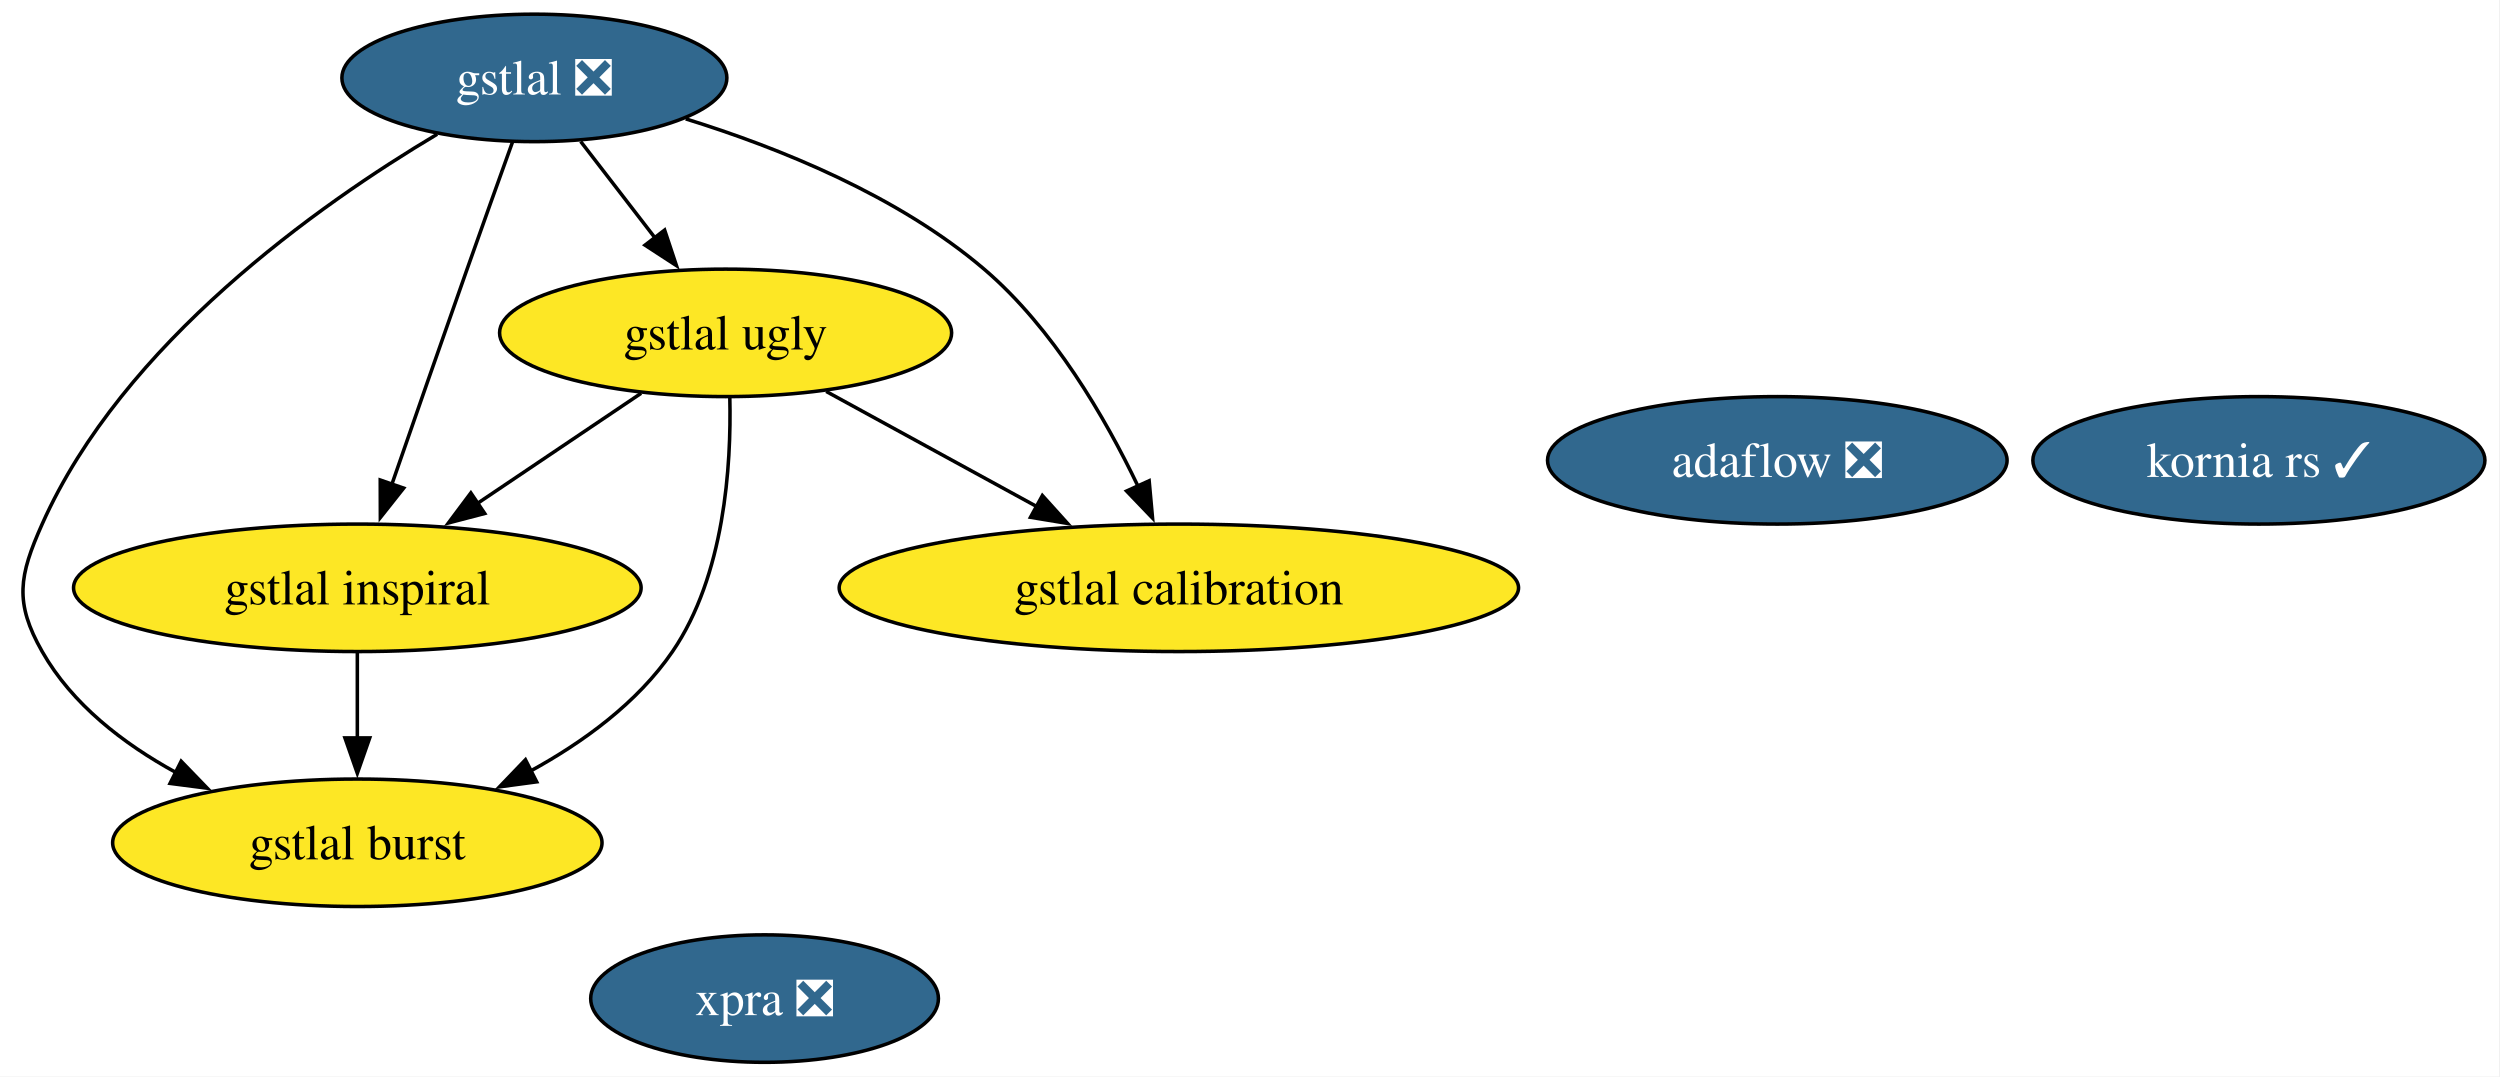
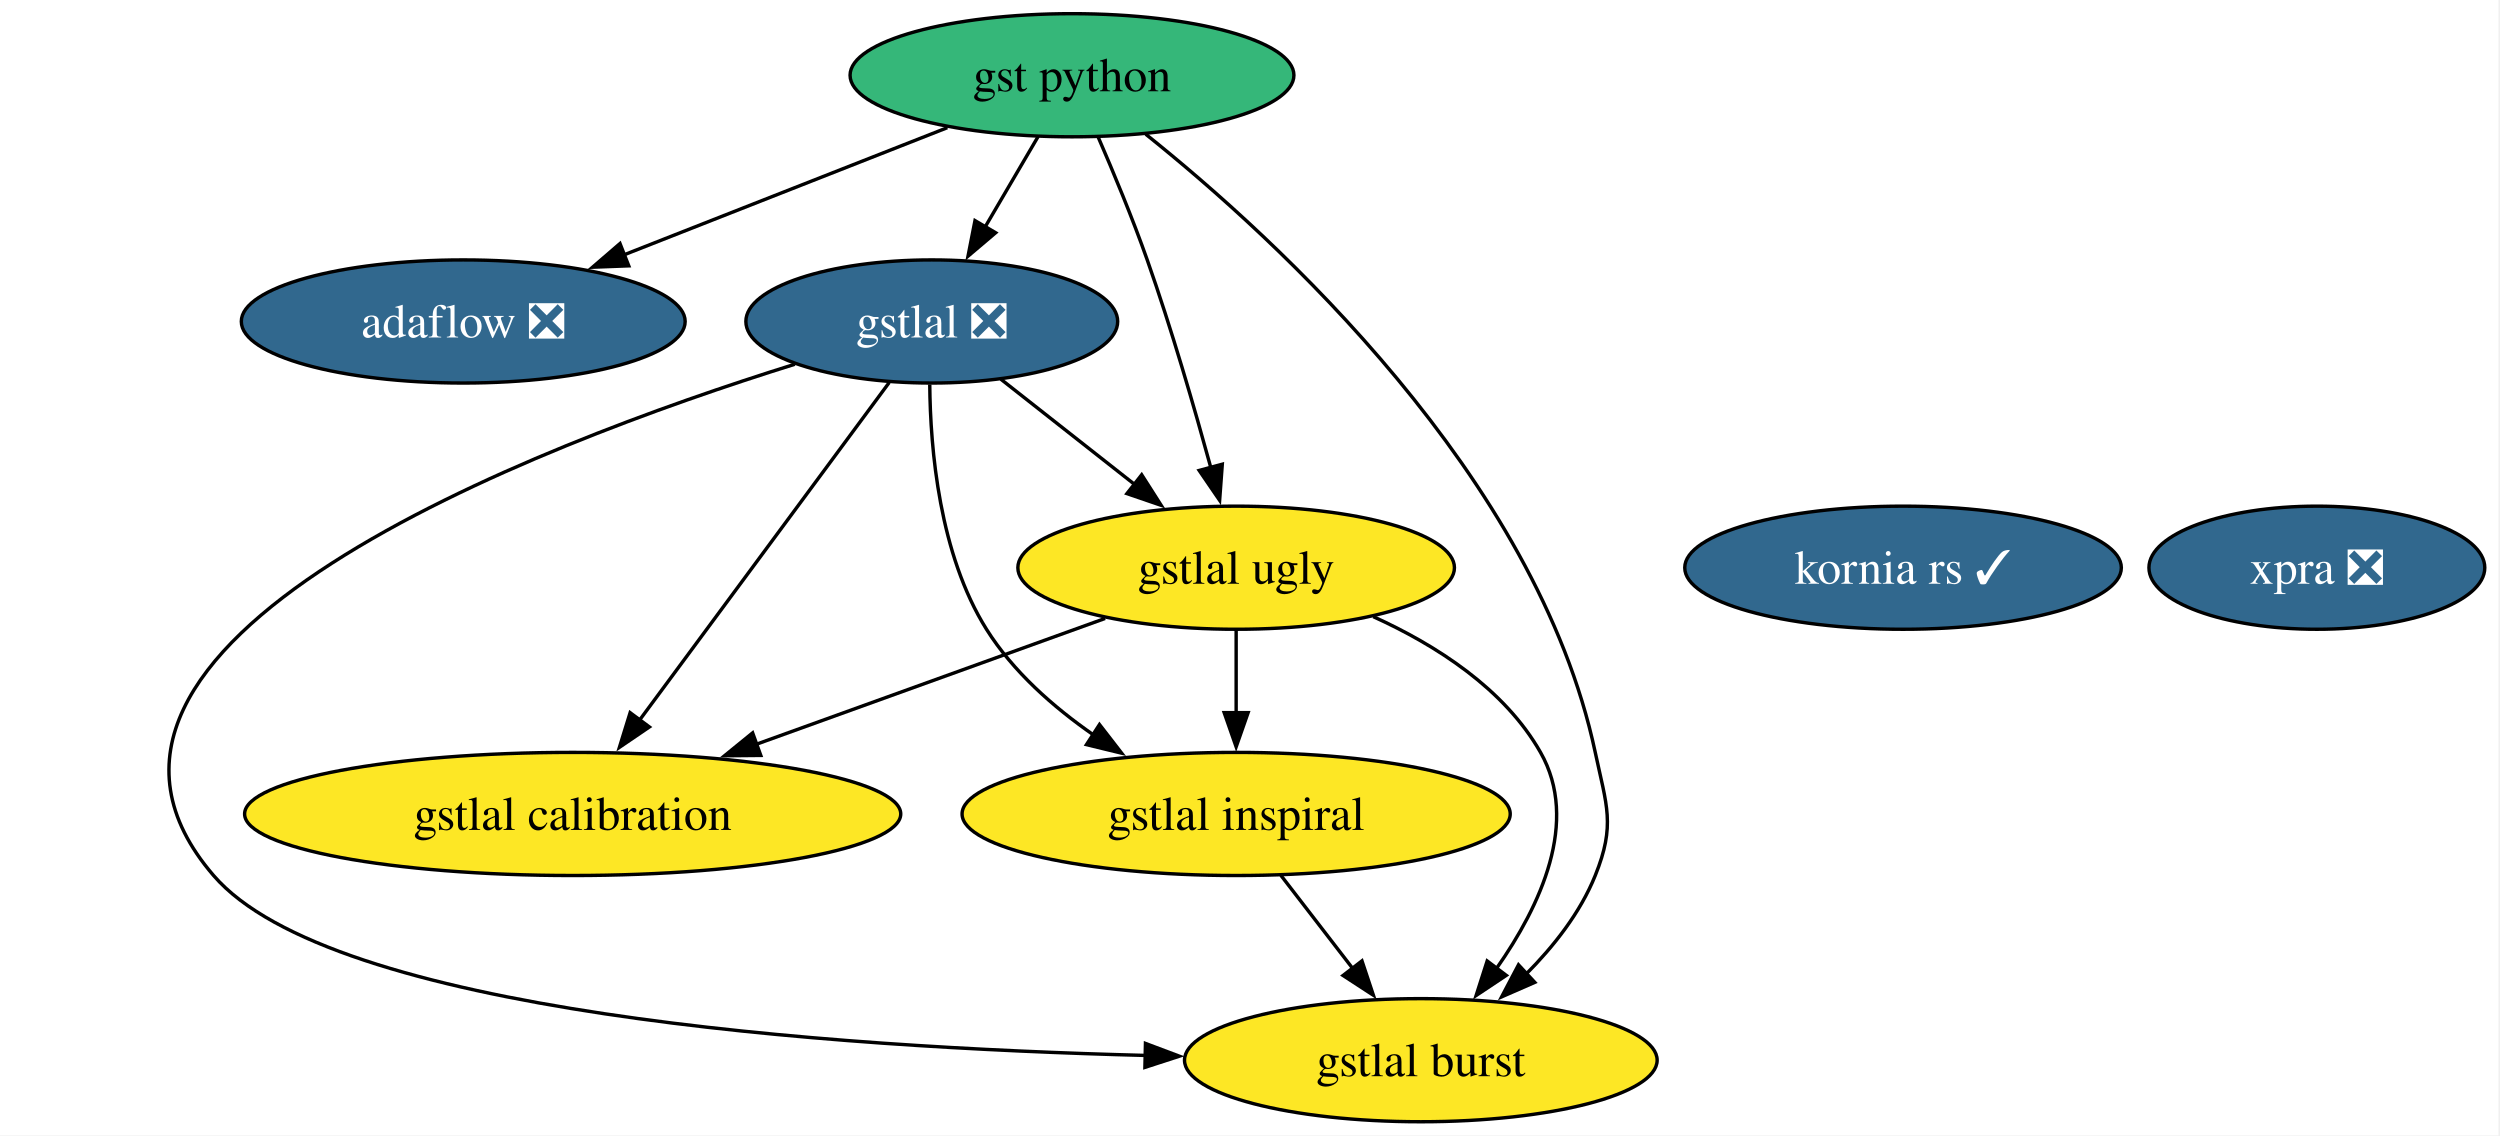
- <svg xmlns="http://www.w3.org/2000/svg" xmlns:xlink="http://www.w3.org/1999/xlink" width="706pt" height="304pt" viewBox="0.00 0.00 706.00 304.00">
-   <g id="graph0" class="graph" transform="scale(1 1) rotate(0) translate(4 300)">
-     <polygon fill="white" stroke="none" points="-4,4 -4,-300 701.74,-300 701.74,4 -4,4" />
+ <svg xmlns="http://www.w3.org/2000/svg" xmlns:xlink="http://www.w3.org/1999/xlink" width="731pt" height="332pt" viewBox="0.00 0.00 731.00 332.00">
+   <g id="graph0" class="graph" transform="scale(1 1) rotate(0) translate(4 328)">
+     <polygon fill="white" stroke="none" points="-4,4 -4,-328 726.56,-328 726.56,4 -4,4" />
    <g id="node1" class="node">
      <g id="a_node1">
-         <a xlink:href="https://github.com/conda-forge/gstlal-feedstock/pull/46" xlink:title="gstlal ❎">
-           <ellipse fill="#31688e" stroke="black" cx="146.91" cy="-278" rx="54.36" ry="18" />
-           <text xml:space="preserve" text-anchor="middle" x="146.91" y="-273.32" font-family="Times,serif" font-size="14.00" fill="white">gstlal ❎</text>
+         <a xlink:href="https://github.com/conda-forge/gst-python-feedstock" xlink:title="gst python">
+           <ellipse fill="#35b779" stroke="black" cx="309.45" cy="-306" rx="64.89" ry="18" />
+           <text xml:space="preserve" text-anchor="middle" x="309.45" y="-301.32" font-family="Times,serif" font-size="14.00">gst python</text>
        </a>
      </g>
    </g>
    <g id="node2" class="node">
      <g id="a_node2">
+         <a xlink:href="https://github.com/conda-forge/gstlal-feedstock/pull/46" xlink:title="gstlal ❎">
+           <ellipse fill="#31688e" stroke="black" cx="268.45" cy="-234" rx="54.36" ry="18" />
+           <text xml:space="preserve" text-anchor="middle" x="268.45" y="-229.32" font-family="Times,serif" font-size="14.00" fill="white">gstlal ❎</text>
+         </a>
+       </g>
+     </g>
+     <g id="edge2" class="edge">
+       <path fill="none" stroke="black" d="M299.53,-288.05C294.9,-280.14 289.27,-270.54 284.08,-261.69" />
+       <polygon fill="black" stroke="black" points="287.13,-259.95 279.05,-253.1 281.09,-263.49 287.13,-259.95" />
+     </g>
+     <g id="node3" class="node">
+       <g id="a_node3">
        <a xlink:href="https://github.com/conda-forge/gstlal-ugly-feedstock" xlink:title="gstlal ugly">
-           <ellipse fill="#fde725" stroke="black" cx="200.91" cy="-206" rx="63.83" ry="18" />
-           <text xml:space="preserve" text-anchor="middle" x="200.91" y="-201.32" font-family="Times,serif" font-size="14.00">gstlal ugly</text>
+           <ellipse fill="#fde725" stroke="black" cx="357.45" cy="-162" rx="63.83" ry="18" />
+           <text xml:space="preserve" text-anchor="middle" x="357.45" y="-157.32" font-family="Times,serif" font-size="14.00">gstlal ugly</text>
        </a>
      </g>
    </g>
    <g id="edge4" class="edge">
-       <path fill="none" stroke="black" d="M159.98,-260.05C166.28,-251.89 173.97,-241.91 180.98,-232.82" />
-       <polygon fill="black" stroke="black" points="183.69,-235.04 187.03,-224.99 178.15,-230.77 183.69,-235.04" />
+       <path fill="none" stroke="black" d="M317.07,-288C321.54,-277.69 327.15,-264.22 331.45,-252 338.53,-231.92 345.23,-208.83 350.06,-191.21" />
+       <polygon fill="black" stroke="black" points="353.4,-192.27 352.62,-181.7 346.64,-190.44 353.4,-192.27" />
    </g>
-     <g id="node3" class="node">
-       <g id="a_node3">
+     <g id="node4" class="node">
+       <g id="a_node4">
        <a xlink:href="https://github.com/conda-forge/gstlal-burst-feedstock" xlink:title="gstlal burst">
-           <ellipse fill="#fde725" stroke="black" cx="96.91" cy="-62" rx="69.1" ry="18" />
-           <text xml:space="preserve" text-anchor="middle" x="96.91" y="-57.33" font-family="Times,serif" font-size="14.00">gstlal burst</text>
+           <ellipse fill="#fde725" stroke="black" cx="411.45" cy="-18" rx="69.1" ry="18" />
+           <text xml:space="preserve" text-anchor="middle" x="411.45" y="-13.32" font-family="Times,serif" font-size="14.00">gstlal burst</text>
+         </a>
+       </g>
+     </g>
+     <g id="edge3" class="edge">
+       <path fill="none" stroke="black" d="M331.01,-288.76C368.97,-258.38 445.33,-188.7 462.45,-108 465.77,-92.35 468.43,-86.84 462.45,-72 458.09,-61.16 450.33,-51.3 442.16,-43.1" />
+       <polygon fill="black" stroke="black" points="444.77,-40.76 435.07,-36.52 440.01,-45.89 444.77,-40.76" />
+     </g>
+     <g id="node8" class="node">
+       <g id="a_node8">
+         <a xlink:href="https://github.com/conda-forge/adaflow-feedstock/pull/5" xlink:title="adaflow ❎">
+           <ellipse fill="#31688e" stroke="black" cx="131.45" cy="-234" rx="64.89" ry="18" />
+           <text xml:space="preserve" text-anchor="middle" x="131.45" y="-229.32" font-family="Times,serif" font-size="14.00" fill="white">adaflow ❎</text>
        </a>
      </g>
    </g>
    <g id="edge1" class="edge">
-       <path fill="none" stroke="black" d="M119.46,-262.1C85.88,-242.11 30.69,-203.14 7.91,-152 1.39,-137.39 0,-129.91 7.91,-116 16.35,-101.14 30.8,-90 45.62,-81.88" />
-       <polygon fill="black" stroke="black" points="47.16,-85.03 54.53,-77.41 44.02,-78.77 47.16,-85.03" />
+       <path fill="none" stroke="black" d="M273,-290.67C245.65,-279.91 207.97,-265.09 178.36,-253.45" />
+       <polygon fill="black" stroke="black" points="179.85,-250.27 169.26,-249.87 177.29,-256.79 179.85,-250.27" />
    </g>
-     <g id="node4" class="node">
-       <g id="a_node4">
+     <g id="edge8" class="edge">
+       <path fill="none" stroke="black" d="M288.65,-217.12C300.2,-208.03 314.91,-196.46 327.76,-186.35" />
+       <polygon fill="black" stroke="black" points="329.83,-189.18 335.53,-180.24 325.51,-183.67 329.83,-189.18" />
+     </g>
+     <g id="edge5" class="edge">
+       <path fill="none" stroke="black" d="M228.41,-221.5C152.44,-197.77 0,-139.88 58.45,-72 92.9,-31.99 237.88,-21.76 330.99,-19.39" />
+       <polygon fill="black" stroke="black" points="330.93,-22.9 340.84,-19.17 330.77,-15.9 330.93,-22.9" />
+     </g>
+     <g id="node5" class="node">
+       <g id="a_node5">
        <a xlink:href="https://github.com/conda-forge/gstlal-inspiral-feedstock" xlink:title="gstlal inspiral">
-           <ellipse fill="#fde725" stroke="black" cx="96.91" cy="-134" rx="80.14" ry="18" />
-           <text xml:space="preserve" text-anchor="middle" x="96.91" y="-129.32" font-family="Times,serif" font-size="14.00">gstlal inspiral</text>
+           <ellipse fill="#fde725" stroke="black" cx="357.45" cy="-90" rx="80.14" ry="18" />
+           <text xml:space="preserve" text-anchor="middle" x="357.45" y="-85.33" font-family="Times,serif" font-size="14.00">gstlal inspiral</text>
        </a>
      </g>
    </g>
-     <g id="edge3" class="edge">
-       <path fill="none" stroke="black" d="M140.71,-259.83C136.97,-249.46 132.14,-235.98 127.91,-224 120.71,-203.63 112.68,-180.59 106.6,-163.05" />
-       <polygon fill="black" stroke="black" points="109.99,-162.15 103.41,-153.84 103.38,-164.44 109.99,-162.15" />
+     <g id="edge7" class="edge">
+       <path fill="none" stroke="black" d="M267.86,-215.58C268.02,-196.57 270.69,-165.94 284.45,-144 292.2,-131.65 303.97,-121.27 315.81,-113.06" />
+       <polygon fill="black" stroke="black" points="317.49,-116.15 323.98,-107.77 313.68,-110.27 317.49,-116.15" />
    </g>
-     <g id="node5" class="node">
-       <g id="a_node5">
+     <g id="node6" class="node">
+       <g id="a_node6">
        <a xlink:href="https://github.com/conda-forge/gstlal-calibration-feedstock" xlink:title="gstlal calibration">
-           <ellipse fill="#fde725" stroke="black" cx="328.91" cy="-134" rx="95.93" ry="18" />
-           <text xml:space="preserve" text-anchor="middle" x="328.91" y="-129.32" font-family="Times,serif" font-size="14.00">gstlal calibration</text>
+           <ellipse fill="#fde725" stroke="black" cx="163.45" cy="-90" rx="95.93" ry="18" />
+           <text xml:space="preserve" text-anchor="middle" x="163.45" y="-85.33" font-family="Times,serif" font-size="14.00">gstlal calibration</text>
        </a>
      </g>
    </g>
-     <g id="edge2" class="edge">
-       <path fill="none" stroke="black" d="M189.65,-266.43C216.15,-258.22 249.64,-244.7 273.91,-224 293.4,-207.37 308.12,-182.03 317.4,-162.64" />
-       <polygon fill="black" stroke="black" points="320.52,-164.23 321.48,-153.68 314.15,-161.33 320.52,-164.23" />
+     <g id="edge6" class="edge">
+       <path fill="none" stroke="black" d="M256,-216.15C237.94,-191.73 204.32,-146.26 182.96,-117.38" />
+       <polygon fill="black" stroke="black" points="185.88,-115.44 177.12,-109.48 180.25,-119.61 185.88,-115.44" />
    </g>
-     <g id="edge5" class="edge">
-       <path fill="none" stroke="black" d="M202.1,-187.69C202.55,-168.51 200.6,-137.46 185.91,-116 175.99,-101.51 160.69,-90.37 145.56,-82.12" />
-       <polygon fill="black" stroke="black" points="147.56,-79.21 137.05,-77.8 144.39,-85.45 147.56,-79.21" />
+     <g id="edge9" class="edge">
+       <path fill="none" stroke="black" d="M397.55,-147.69C415.9,-139.37 435.88,-126.61 446.45,-108 457.93,-87.81 446.42,-63.12 433.61,-44.87" />
+       <polygon fill="black" stroke="black" points="436.44,-42.8 427.62,-36.92 430.85,-47.01 436.44,-42.8" />
    </g>
-     <g id="edge7" class="edge">
-       <path fill="none" stroke="black" d="M177.05,-188.94C163.37,-179.74 145.98,-168.03 130.89,-157.88" />
-       <polygon fill="black" stroke="black" points="132.88,-155 122.63,-152.32 128.97,-160.8 132.88,-155" />
+     <g id="edge11" class="edge">
+       <path fill="none" stroke="black" d="M357.45,-143.7C357.45,-136.41 357.45,-127.73 357.45,-119.54" />
+       <polygon fill="black" stroke="black" points="360.95,-119.62 357.45,-109.62 353.95,-119.62 360.95,-119.62" />
    </g>
-     <g id="edge6" class="edge">
-       <path fill="none" stroke="black" d="M229.31,-189.46C246.79,-179.9 269.47,-167.5 288.77,-156.95" />
-       <polygon fill="black" stroke="black" points="290.37,-160.06 297.47,-152.19 287.01,-153.92 290.37,-160.06" />
+     <g id="edge10" class="edge">
+       <path fill="none" stroke="black" d="M319.13,-147.17C289.96,-136.65 249.45,-122.03 217.07,-110.35" />
+       <polygon fill="black" stroke="black" points="218.45,-107.12 207.85,-107.02 216.07,-113.71 218.45,-107.12" />
    </g>
-     <g id="edge8" class="edge">
-       <path fill="none" stroke="black" d="M96.91,-115.7C96.91,-108.41 96.91,-99.73 96.91,-91.54" />
-       <polygon fill="black" stroke="black" points="100.41,-91.62 96.91,-81.62 93.41,-91.62 100.41,-91.62" />
+     <g id="edge12" class="edge">
+       <path fill="none" stroke="black" d="M370.53,-72.05C376.83,-63.89 384.52,-53.91 391.53,-44.82" />
+       <polygon fill="black" stroke="black" points="394.24,-47.04 397.58,-36.99 388.7,-42.77 394.24,-47.04" />
    </g>
-     <g id="node6" class="node">
-       <g id="a_node6">
+     <g id="node7" class="node">
+       <g id="a_node7">
        <a xlink:href="https://github.com/conda-forge/xpra-feedstock/pull/53" xlink:title="xpra ❎">
-           <ellipse fill="#31688e" stroke="black" cx="211.91" cy="-18" rx="49.1" ry="18" />
-           <text xml:space="preserve" text-anchor="middle" x="211.91" y="-13.32" font-family="Times,serif" font-size="14.00" fill="white">xpra ❎</text>
+           <ellipse fill="#31688e" stroke="black" cx="673.45" cy="-162" rx="49.1" ry="18" />
+           <text xml:space="preserve" text-anchor="middle" x="673.45" y="-157.32" font-family="Times,serif" font-size="14.00" fill="white">xpra ❎</text>
        </a>
      </g>
    </g>
-     <g id="node7" class="node">
-       <g id="a_node7">
-         <a xlink:href="https://github.com/conda-forge/adaflow-feedstock/pull/5" xlink:title="adaflow ❎">
-           <ellipse fill="#31688e" stroke="black" cx="497.91" cy="-170" rx="64.89" ry="18" />
-           <text xml:space="preserve" text-anchor="middle" x="497.91" y="-165.32" font-family="Times,serif" font-size="14.00" fill="white">adaflow ❎</text>
-         </a>
-       </g>
-     </g>
-     <g id="node8" class="node">
-       <g id="a_node8">
+     <g id="node9" class="node">
+       <g id="a_node9">
        <a xlink:href="https://github.com/conda-forge/kornia-rs-feedstock/pull/23" xlink:title="kornia rs ✓">
-           <ellipse fill="#31688e" stroke="black" cx="633.91" cy="-170" rx="63.83" ry="18" />
-           <text xml:space="preserve" text-anchor="middle" x="633.91" y="-165.32" font-family="Times,serif" font-size="14.00" fill="white">kornia rs ✓</text>
+           <ellipse fill="#31688e" stroke="black" cx="552.45" cy="-162" rx="63.83" ry="18" />
+           <text xml:space="preserve" text-anchor="middle" x="552.45" y="-157.32" font-family="Times,serif" font-size="14.00" fill="white">kornia rs ✓</text>
        </a>
      </g>
    </g>
  </g>
</svg>
